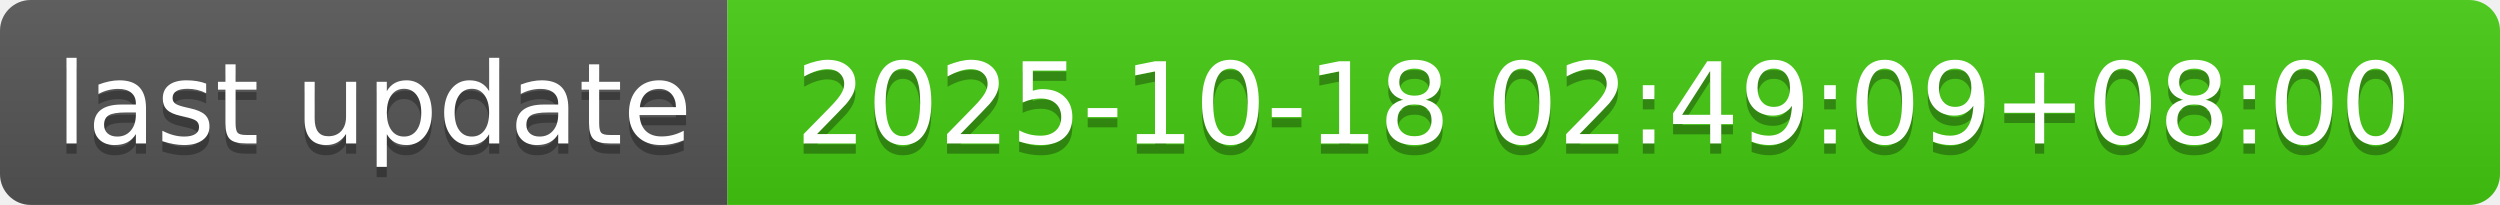
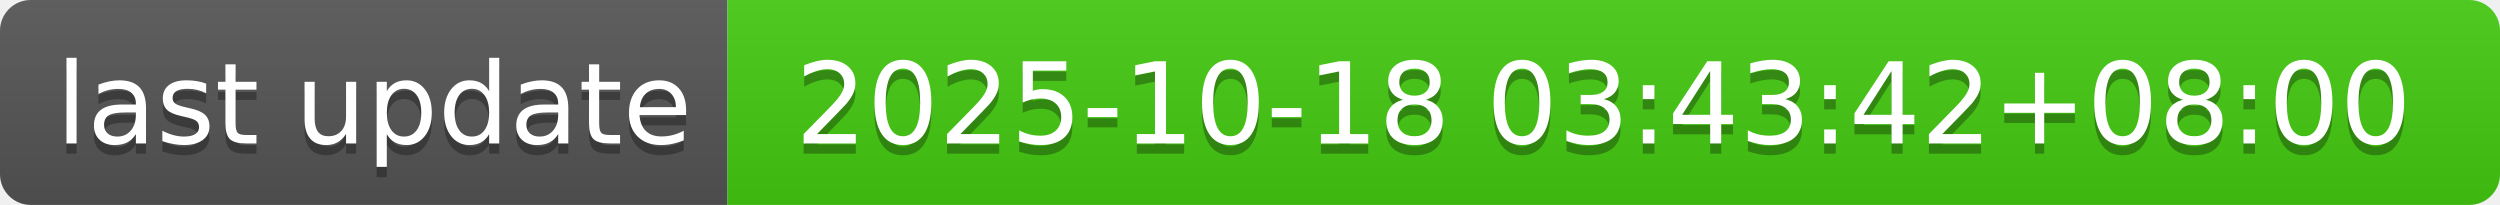
- <svg xmlns="http://www.w3.org/2000/svg" width="244" height="20" role="img" aria-label="last update: 2025-10-18 02:49:09+08:00">
+ <svg xmlns="http://www.w3.org/2000/svg" width="244" height="20" role="img" aria-label="last update: 2025-10-18 03:43:42+08:00">
  <linearGradient id="s" x2="0" y2="100%">
    <stop offset="0" stop-color="#bbb" stop-opacity=".1" />
    <stop offset="1" stop-opacity=".1" />
  </linearGradient>
  <clipPath id="r">
    <rect width="244" height="20" rx="3" fill="#fff" />
  </clipPath>
  <g clip-path="url(#r)">
    <rect width="71" height="20" fill="#555" />
    <rect x="71" width="173" height="20" fill="#4c1" />
    <rect width="244" height="20" fill="url(#s)" />
  </g>
  <g fill="#fff" text-anchor="middle" font-family="Verdana,Geneva,DejaVu Sans,sans-serif" text-rendering="geometricPrecision" font-size="110">
    <text aria-hidden="true" x="365" y="150" fill="#010101" fill-opacity=".3" transform="scale(.1)" textLength="610">last update</text>
    <text x="365" y="140" transform="scale(.1)" fill="#fff" textLength="610">last update</text>
-     <text aria-hidden="true" x="1565" y="150" fill="#010101" fill-opacity=".3" transform="scale(.1)" textLength="1630">2025-10-18 02:49:09+08:00</text>
-     <text x="1565" y="140" transform="scale(.1)" fill="#fff" textLength="1630">2025-10-18 02:49:09+08:00</text>
+     <text aria-hidden="true" x="1565" y="150" fill="#010101" fill-opacity=".3" transform="scale(.1)" textLength="1630">2025-10-18 03:43:42+08:00</text>
+     <text x="1565" y="140" transform="scale(.1)" fill="#fff" textLength="1630">2025-10-18 03:43:42+08:00</text>
  </g>
</svg>
